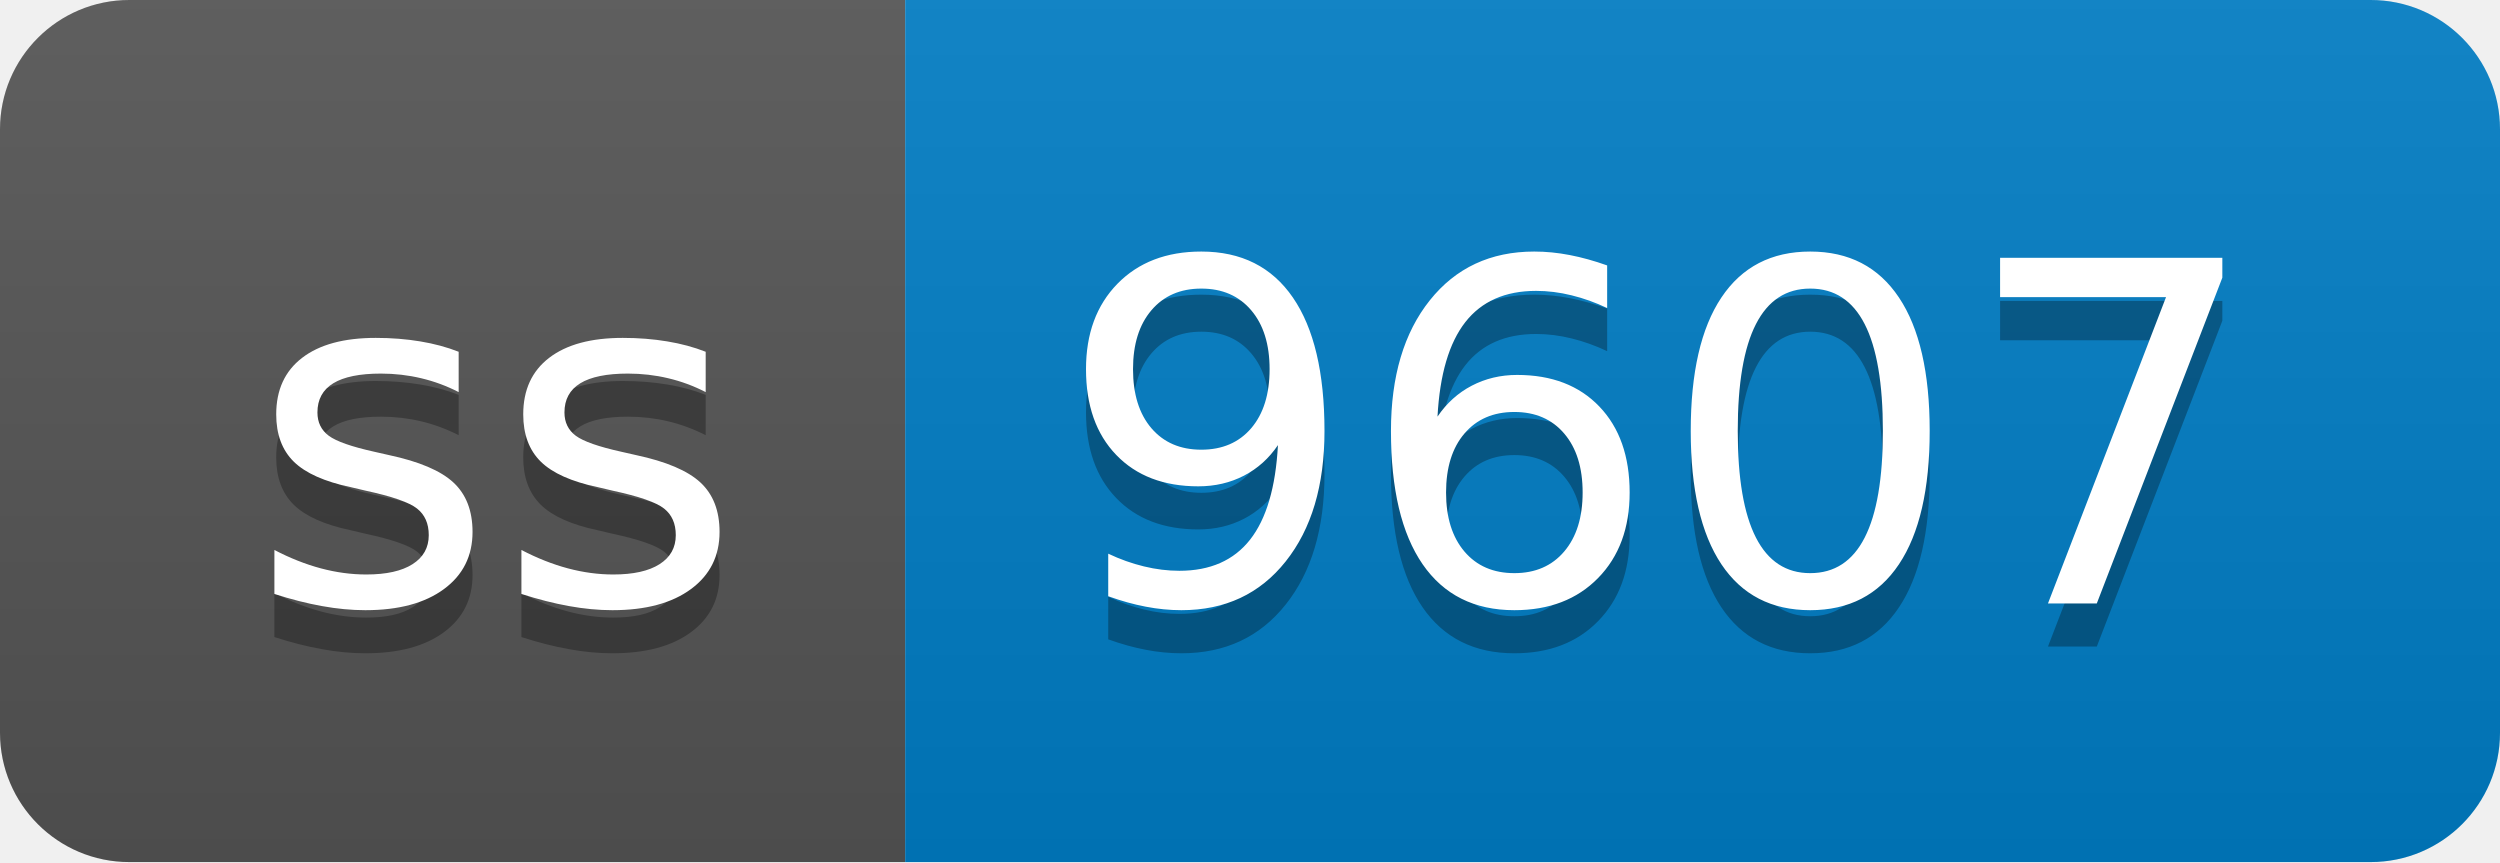
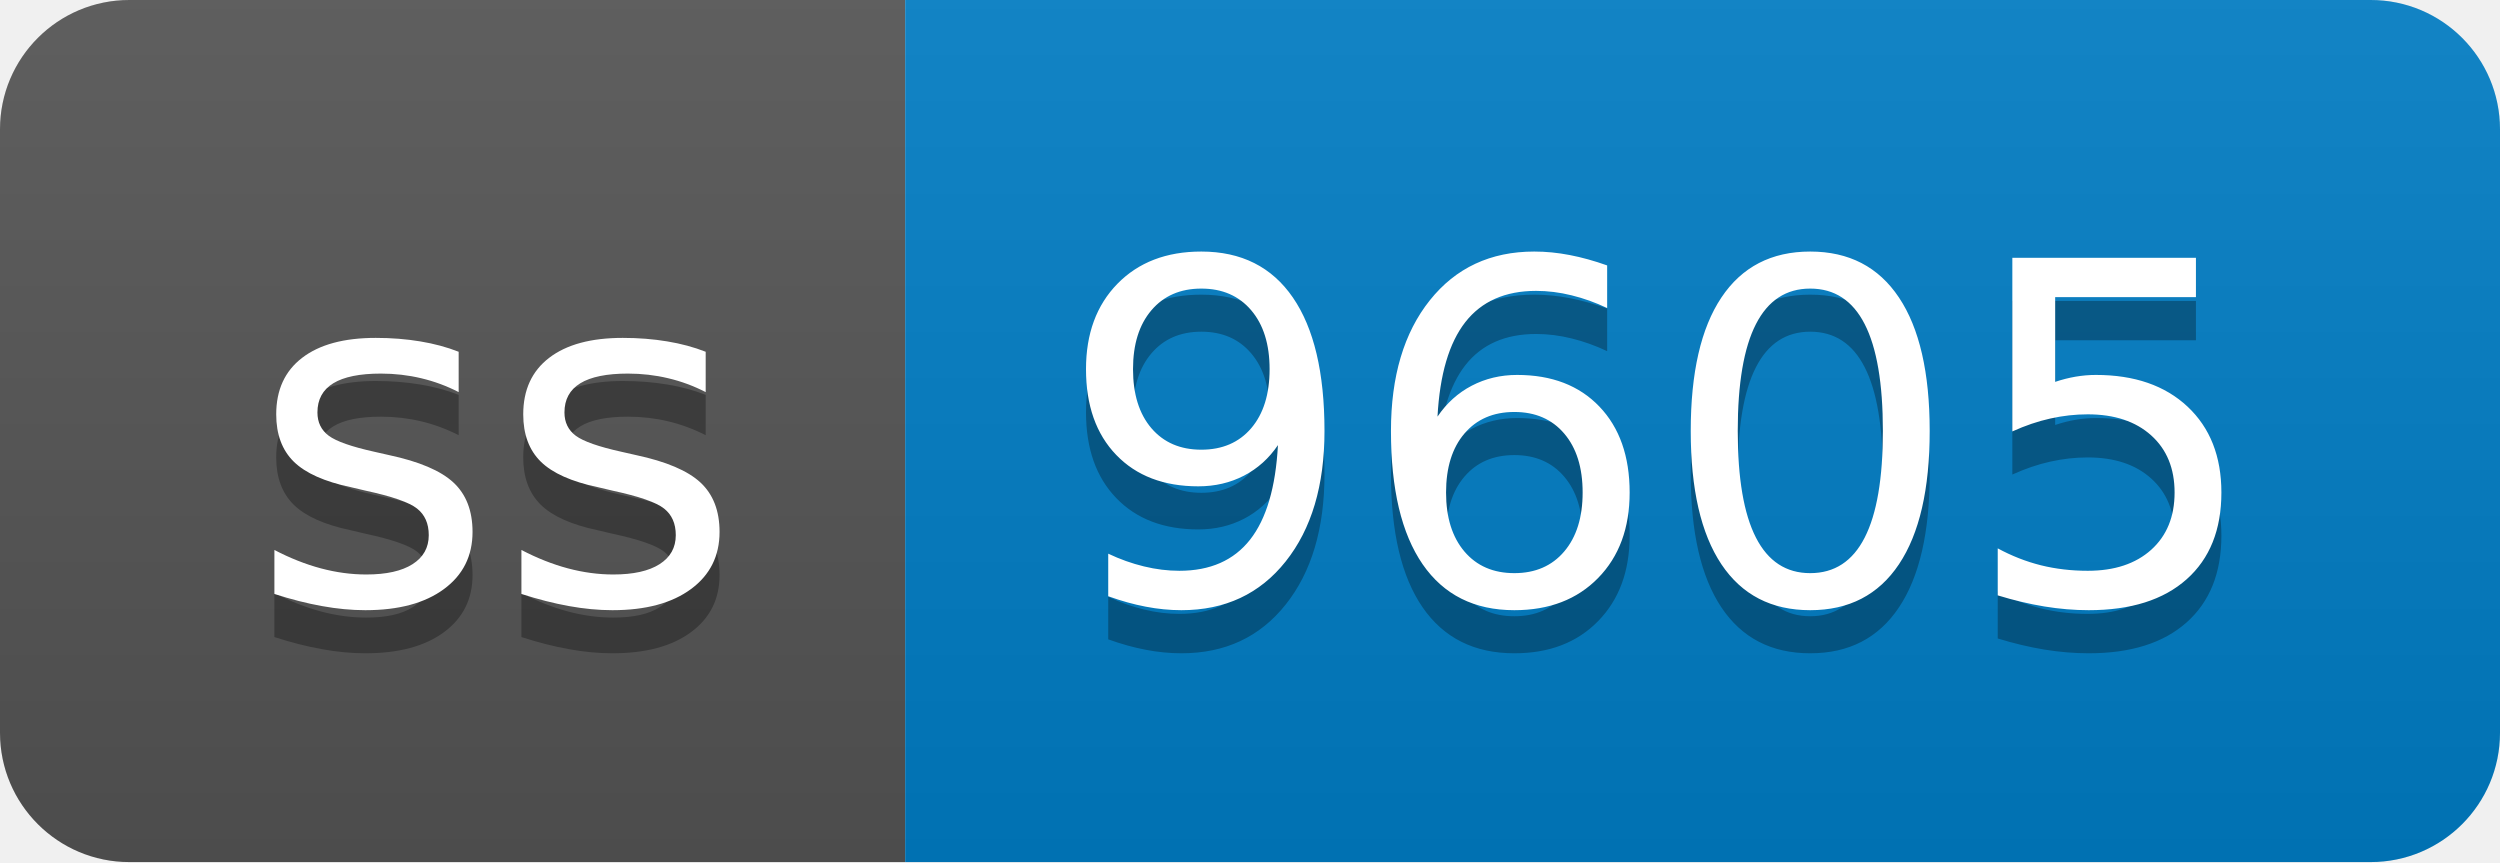
- <svg xmlns="http://www.w3.org/2000/svg" width="58" height="20" role="img" aria-label="ss: 9607">
+ <svg xmlns="http://www.w3.org/2000/svg" width="58" height="20" role="img" aria-label="ss: 9605">
  <linearGradient id="s" x2="0" y2="100%">
    <stop offset="0" stop-color="#bbb" stop-opacity=".1" />
    <stop offset="1" stop-opacity=".1" />
  </linearGradient>
  <clipPath id="r">
    <rect width="58" height="20" rx="3" fill="#fff" />
  </clipPath>
  <g clip-path="url(#r)">
    <rect width="21" height="20" fill="#555" />
    <rect x="21" width="37" height="20" fill="#007ec6" />
    <rect width="58" height="20" fill="url(#s)" />
  </g>
  <g fill="#fff" text-anchor="middle" font-family="Verdana,Geneva,DejaVu Sans,sans-serif" text-rendering="geometricPrecision" font-size="110">
    <text aria-hidden="true" x="115" y="150" fill="#010101" fill-opacity=".3" transform="scale(.1)" textLength="110">ss</text>
    <text x="115" y="140" transform="scale(.1)" fill="#fff" textLength="110">ss</text>
-     <text aria-hidden="true" x="385" y="150" fill="#010101" fill-opacity=".3" transform="scale(.1)" textLength="270">9607</text>
-     <text x="385" y="140" transform="scale(.1)" fill="#fff" textLength="270">9607</text>
+     <text aria-hidden="true" x="385" y="150" fill="#010101" fill-opacity=".3" transform="scale(.1)" textLength="270">9605</text>
+     <text x="385" y="140" transform="scale(.1)" fill="#fff" textLength="270">9605</text>
  </g>
</svg>
